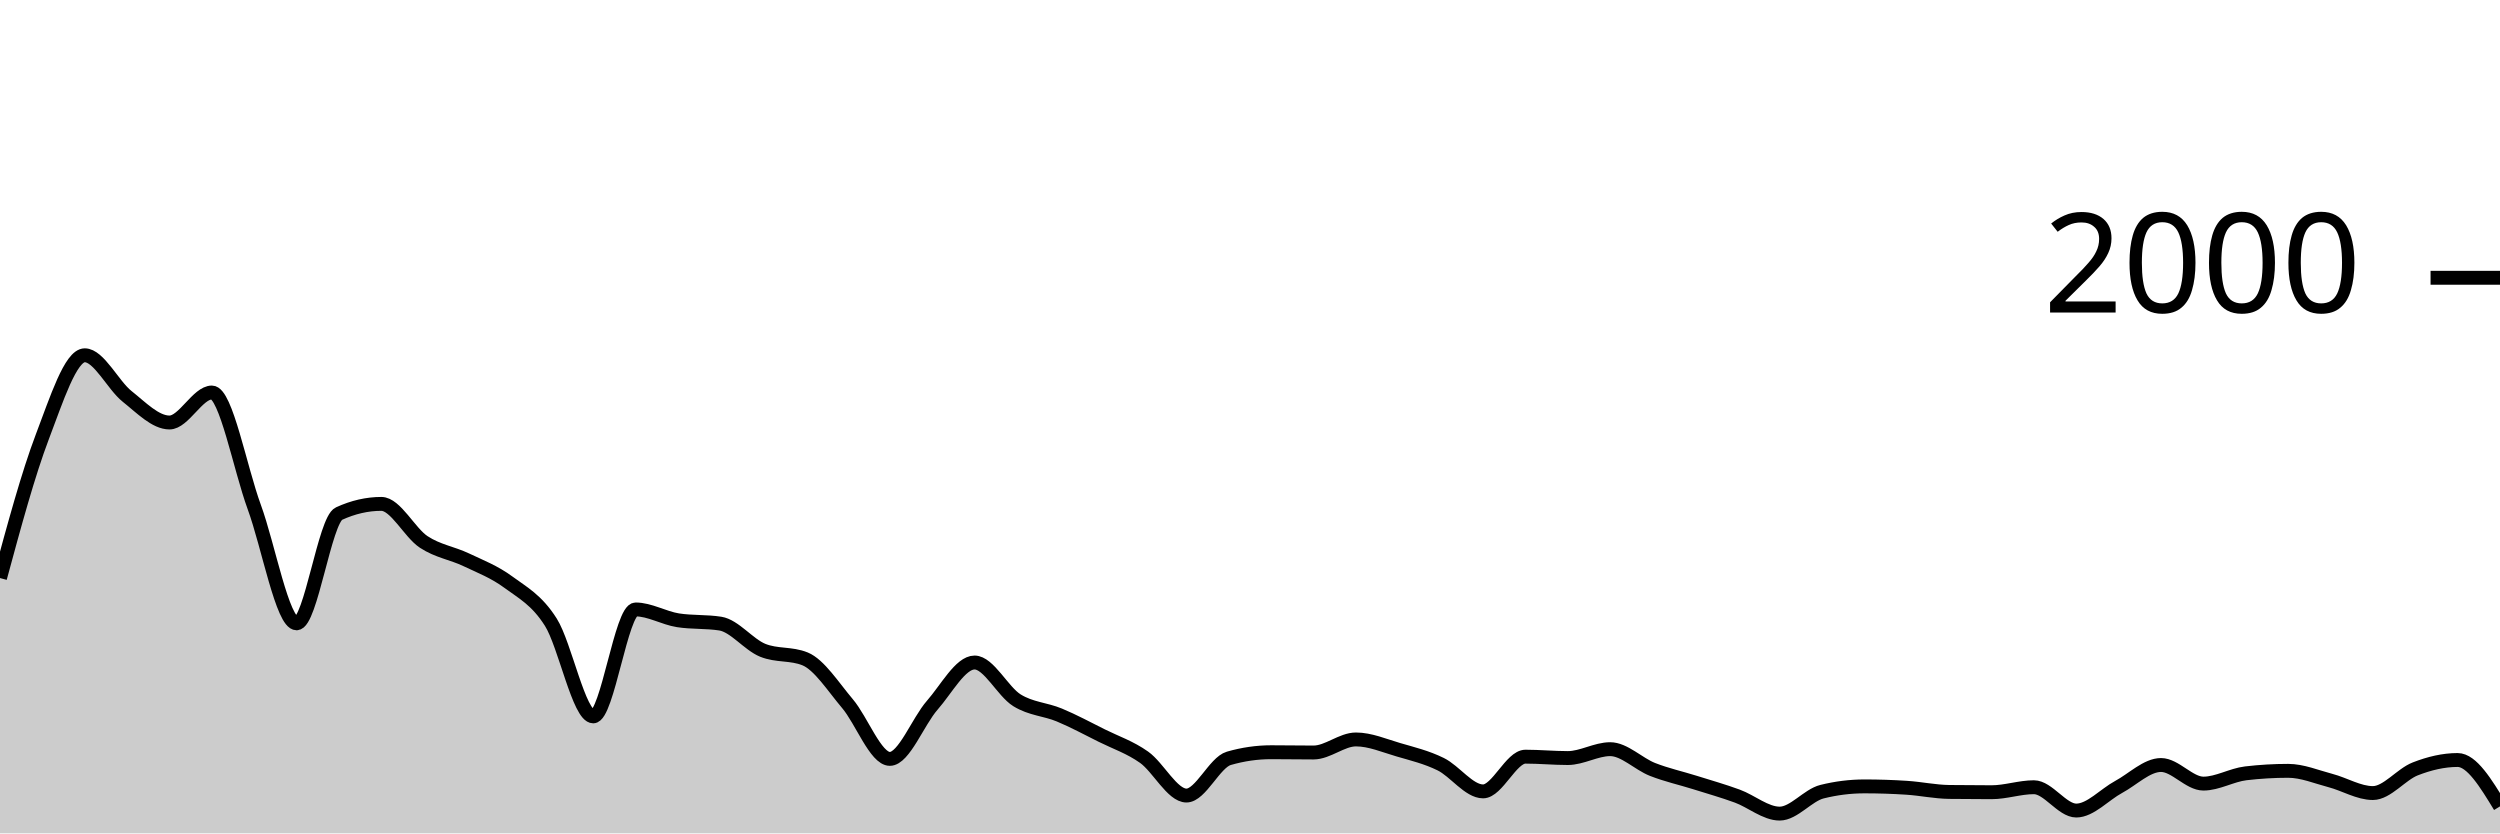
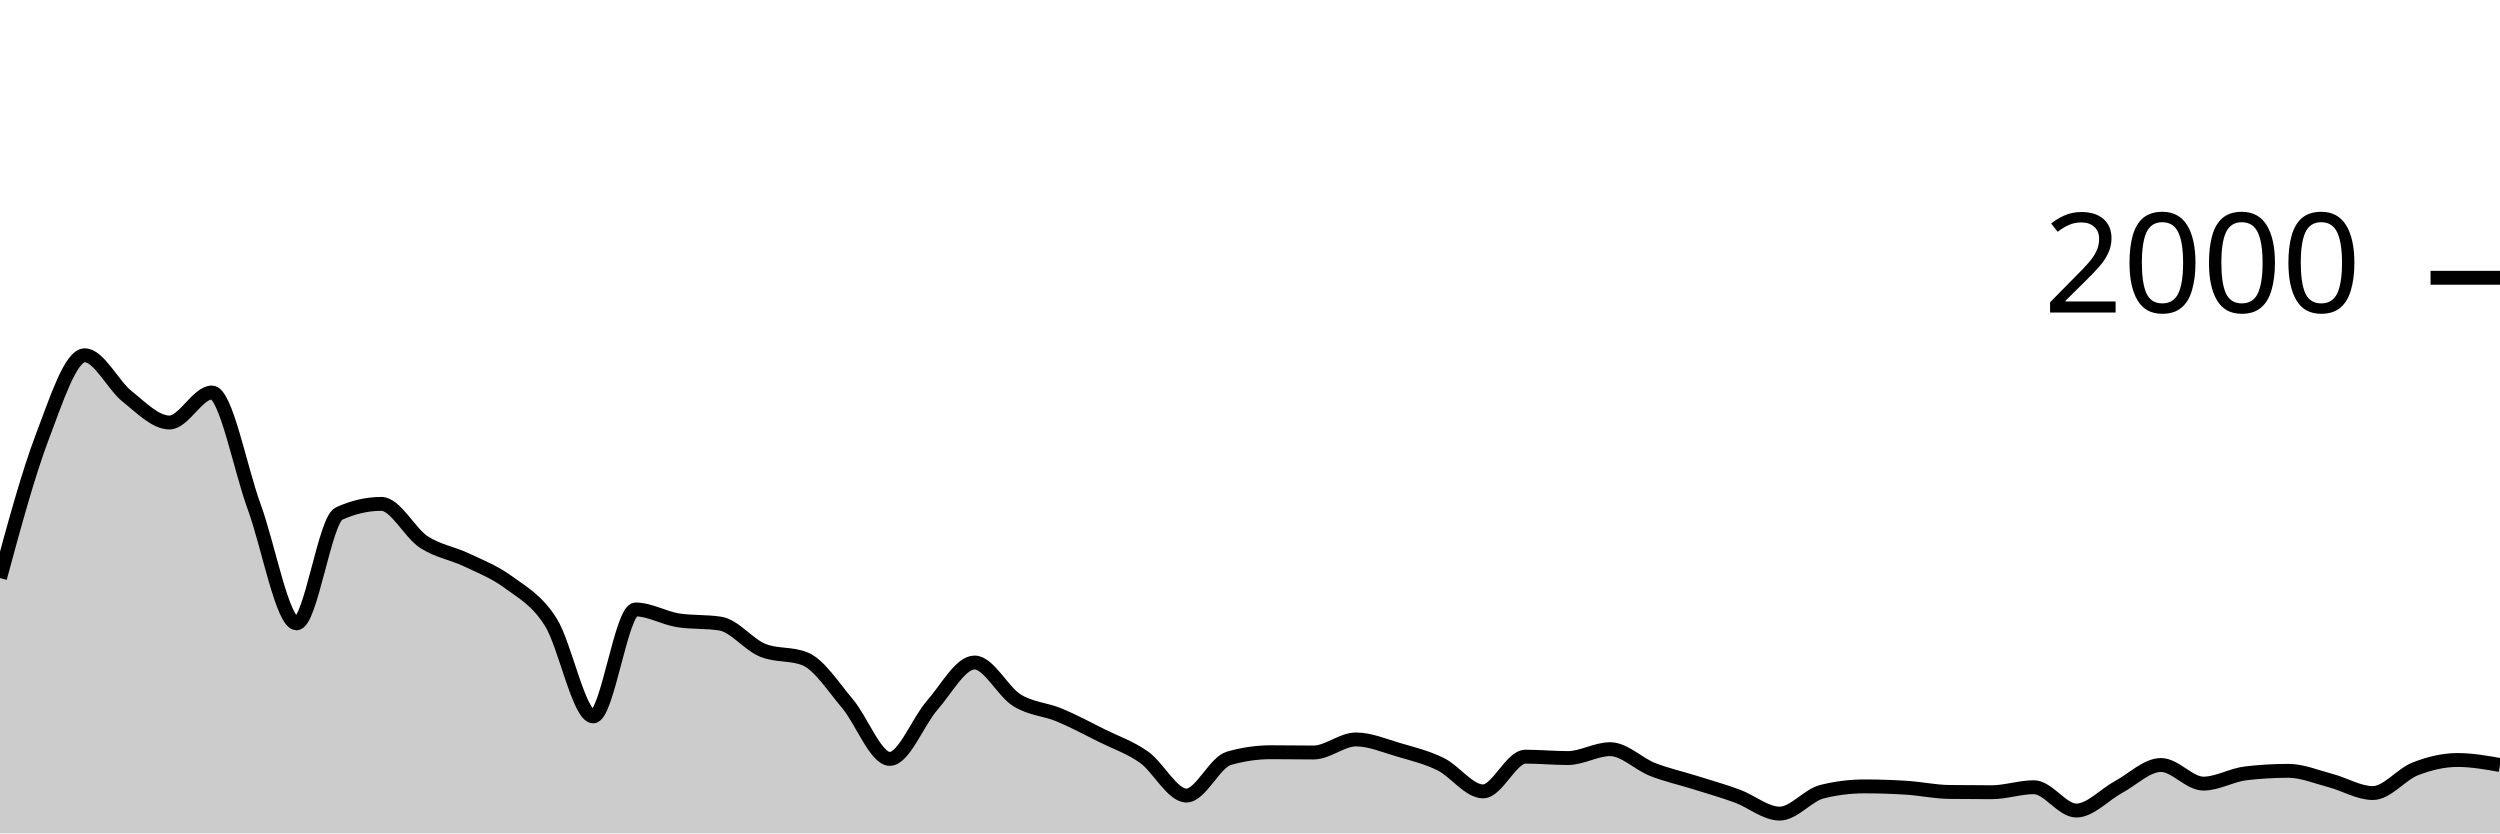
<svg xmlns="http://www.w3.org/2000/svg" viewBox="0 0 180 60">
  <g transform="translate(0,20)">
-     <path class="area" fill="rgba(0, 0, 0, 0.2)" d="M0,21.62C1.017,17.867,2.034,14.113,3.051,11.44C4.068,8.767,5.085,5.58,6.102,5.58C7.119,5.58,8.136,7.733,9.153,8.54C10.169,9.347,11.186,10.42,12.203,10.42C13.22,10.42,14.237,8.26,15.254,8.26C16.271,8.26,17.288,13.73,18.305,16.5C19.322,19.27,20.339,24.88,21.356,24.88C22.373,24.88,23.39,17.447,24.407,16.98C25.424,16.513,26.441,16.28,27.458,16.28C28.475,16.28,29.492,18.35,30.508,19.02C31.525,19.69,32.542,19.817,33.559,20.3C34.576,20.783,35.593,21.17,36.61,21.92C37.627,22.67,38.644,23.19,39.661,24.8C40.678,26.41,41.695,31.58,42.712,31.58C43.729,31.58,44.746,23.88,45.763,23.88C46.78,23.88,47.797,24.5,48.814,24.66C49.831,24.82,50.847,24.74,51.864,24.9C52.881,25.06,53.898,26.407,54.915,26.82C55.932,27.233,56.949,27.027,57.966,27.44C58.983,27.853,60,29.46,61.017,30.66C62.034,31.86,63.051,34.64,64.068,34.64C65.085,34.64,66.102,31.937,67.119,30.78C68.136,29.623,69.153,27.7,70.169,27.7C71.186,27.7,72.203,29.79,73.22,30.42C74.237,31.05,75.254,31.057,76.271,31.48C77.288,31.903,78.305,32.453,79.322,32.96C80.339,33.467,81.356,33.8,82.373,34.52C83.39,35.24,84.407,37.28,85.424,37.28C86.441,37.28,87.458,34.893,88.475,34.6C89.492,34.307,90.508,34.16,91.525,34.16C92.542,34.16,93.559,34.18,94.576,34.18C95.593,34.18,96.61,33.24,97.627,33.24C98.644,33.24,99.661,33.683,100.678,33.98C101.695,34.277,102.712,34.52,103.729,35.02C104.746,35.52,105.763,36.98,106.78,36.98C107.797,36.98,108.814,34.48,109.831,34.48C110.847,34.48,111.864,34.58,112.881,34.58C113.898,34.58,114.915,33.94,115.932,33.94C116.949,33.94,117.966,35,118.983,35.4C120,35.8,121.017,36.02,122.034,36.34C123.051,36.66,124.068,36.947,125.085,37.32C126.102,37.693,127.119,38.58,128.136,38.58C129.153,38.58,130.169,37.253,131.186,37C132.203,36.747,133.22,36.62,134.237,36.62C135.254,36.62,136.271,36.653,137.288,36.72C138.305,36.787,139.322,37.007,140.339,37.02C141.356,37.033,142.373,37.04,143.39,37.04C144.407,37.04,145.424,36.68,146.441,36.68C147.458,36.68,148.475,38.36,149.492,38.36C150.508,38.36,151.525,37.207,152.542,36.66C153.559,36.113,154.576,35.08,155.593,35.08C156.61,35.08,157.627,36.42,158.644,36.42C159.661,36.42,160.678,35.8,161.695,35.68C162.712,35.56,163.729,35.5,164.746,35.5C165.763,35.5,166.78,35.933,167.797,36.2C168.814,36.467,169.831,37.1,170.847,37.1C171.864,37.1,172.881,35.757,173.898,35.36C174.915,34.963,175.932,34.72,176.949,34.72C177.966,34.72,178.983,36.39,180,38.06L180,40C178.983,40,177.966,40,176.949,40C175.932,40,174.915,40,173.898,40C172.881,40,171.864,40,170.847,40C169.831,40,168.814,40,167.797,40C166.78,40,165.763,40,164.746,40C163.729,40,162.712,40,161.695,40C160.678,40,159.661,40,158.644,40C157.627,40,156.61,40,155.593,40C154.576,40,153.559,40,152.542,40C151.525,40,150.508,40,149.492,40C148.475,40,147.458,40,146.441,40C145.424,40,144.407,40,143.39,40C142.373,40,141.356,40,140.339,40C139.322,40,138.305,40,137.288,40C136.271,40,135.254,40,134.237,40C133.22,40,132.203,40,131.186,40C130.169,40,129.153,40,128.136,40C127.119,40,126.102,40,125.085,40C124.068,40,123.051,40,122.034,40C121.017,40,120,40,118.983,40C117.966,40,116.949,40,115.932,40C114.915,40,113.898,40,112.881,40C111.864,40,110.847,40,109.831,40C108.814,40,107.797,40,106.78,40C105.763,40,104.746,40,103.729,40C102.712,40,101.695,40,100.678,40C99.661,40,98.644,40,97.627,40C96.61,40,95.593,40,94.576,40C93.559,40,92.542,40,91.525,40C90.508,40,89.492,40,88.475,40C87.458,40,86.441,40,85.424,40C84.407,40,83.39,40,82.373,40C81.356,40,80.339,40,79.322,40C78.305,40,77.288,40,76.271,40C75.254,40,74.237,40,73.22,40C72.203,40,71.186,40,70.169,40C69.153,40,68.136,40,67.119,40C66.102,40,65.085,40,64.068,40C63.051,40,62.034,40,61.017,40C60,40,58.983,40,57.966,40C56.949,40,55.932,40,54.915,40C53.898,40,52.881,40,51.864,40C50.847,40,49.831,40,48.814,40C47.797,40,46.78,40,45.763,40C44.746,40,43.729,40,42.712,40C41.695,40,40.678,40,39.661,40C38.644,40,37.627,40,36.61,40C35.593,40,34.576,40,33.559,40C32.542,40,31.525,40,30.508,40C29.492,40,28.475,40,27.458,40C26.441,40,25.424,40,24.407,40C23.39,40,22.373,40,21.356,40C20.339,40,19.322,40,18.305,40C17.288,40,16.271,40,15.254,40C14.237,40,13.22,40,12.203,40C11.186,40,10.169,40,9.153,40C8.136,40,7.119,40,6.102,40C5.085,40,4.068,40,3.051,40C2.034,40,1.017,40,0,40Z" />
-     <path class="line" stroke="black" fill="none" d="M0,21.62C1.017,17.867,2.034,14.113,3.051,11.44C4.068,8.767,5.085,5.58,6.102,5.58C7.119,5.58,8.136,7.733,9.153,8.54C10.169,9.347,11.186,10.42,12.203,10.42C13.22,10.42,14.237,8.26,15.254,8.26C16.271,8.26,17.288,13.73,18.305,16.5C19.322,19.27,20.339,24.88,21.356,24.88C22.373,24.88,23.39,17.447,24.407,16.98C25.424,16.513,26.441,16.28,27.458,16.28C28.475,16.28,29.492,18.35,30.508,19.02C31.525,19.69,32.542,19.817,33.559,20.3C34.576,20.783,35.593,21.17,36.61,21.92C37.627,22.67,38.644,23.19,39.661,24.8C40.678,26.41,41.695,31.58,42.712,31.58C43.729,31.58,44.746,23.88,45.763,23.88C46.78,23.88,47.797,24.5,48.814,24.66C49.831,24.82,50.847,24.74,51.864,24.9C52.881,25.06,53.898,26.407,54.915,26.82C55.932,27.233,56.949,27.027,57.966,27.44C58.983,27.853,60,29.46,61.017,30.66C62.034,31.86,63.051,34.64,64.068,34.64C65.085,34.64,66.102,31.937,67.119,30.78C68.136,29.623,69.153,27.7,70.169,27.7C71.186,27.7,72.203,29.79,73.22,30.42C74.237,31.05,75.254,31.057,76.271,31.48C77.288,31.903,78.305,32.453,79.322,32.96C80.339,33.467,81.356,33.8,82.373,34.52C83.39,35.24,84.407,37.28,85.424,37.28C86.441,37.28,87.458,34.893,88.475,34.6C89.492,34.307,90.508,34.16,91.525,34.16C92.542,34.16,93.559,34.18,94.576,34.18C95.593,34.18,96.61,33.24,97.627,33.24C98.644,33.24,99.661,33.683,100.678,33.98C101.695,34.277,102.712,34.52,103.729,35.02C104.746,35.52,105.763,36.98,106.78,36.98C107.797,36.98,108.814,34.48,109.831,34.48C110.847,34.48,111.864,34.58,112.881,34.58C113.898,34.58,114.915,33.94,115.932,33.94C116.949,33.94,117.966,35,118.983,35.4C120,35.8,121.017,36.02,122.034,36.34C123.051,36.66,124.068,36.947,125.085,37.32C126.102,37.693,127.119,38.58,128.136,38.58C129.153,38.58,130.169,37.253,131.186,37C132.203,36.747,133.22,36.62,134.237,36.62C135.254,36.62,136.271,36.653,137.288,36.72C138.305,36.787,139.322,37.007,140.339,37.02C141.356,37.033,142.373,37.04,143.39,37.04C144.407,37.04,145.424,36.68,146.441,36.68C147.458,36.68,148.475,38.36,149.492,38.36C150.508,38.36,151.525,37.207,152.542,36.66C153.559,36.113,154.576,35.08,155.593,35.08C156.61,35.08,157.627,36.42,158.644,36.42C159.661,36.42,160.678,35.8,161.695,35.68C162.712,35.56,163.729,35.5,164.746,35.5C165.763,35.5,166.78,35.933,167.797,36.2C168.814,36.467,169.831,37.1,170.847,37.1C171.864,37.1,172.881,35.757,173.898,35.36C174.915,34.963,175.932,34.72,176.949,34.72C177.966,34.72,178.983,36.39,180,38.06" />
+     <path class="area" fill="rgba(0, 0, 0, 0.2)" d="M0,21.62C1.017,17.867,2.034,14.113,3.051,11.44C4.068,8.767,5.085,5.58,6.102,5.58C7.119,5.58,8.136,7.733,9.153,8.54C10.169,9.347,11.186,10.42,12.203,10.42C13.22,10.42,14.237,8.26,15.254,8.26C16.271,8.26,17.288,13.73,18.305,16.5C19.322,19.27,20.339,24.88,21.356,24.88C22.373,24.88,23.39,17.447,24.407,16.98C25.424,16.513,26.441,16.28,27.458,16.28C28.475,16.28,29.492,18.35,30.508,19.02C31.525,19.69,32.542,19.817,33.559,20.3C34.576,20.783,35.593,21.17,36.61,21.92C37.627,22.67,38.644,23.19,39.661,24.8C40.678,26.41,41.695,31.58,42.712,31.58C43.729,31.58,44.746,23.88,45.763,23.88C46.78,23.88,47.797,24.5,48.814,24.66C49.831,24.82,50.847,24.74,51.864,24.9C52.881,25.06,53.898,26.407,54.915,26.82C55.932,27.233,56.949,27.027,57.966,27.44C58.983,27.853,60,29.46,61.017,30.66C62.034,31.86,63.051,34.64,64.068,34.64C65.085,34.64,66.102,31.937,67.119,30.78C68.136,29.623,69.153,27.7,70.169,27.7C71.186,27.7,72.203,29.79,73.22,30.42C74.237,31.05,75.254,31.057,76.271,31.48C77.288,31.903,78.305,32.453,79.322,32.96C80.339,33.467,81.356,33.8,82.373,34.52C83.39,35.24,84.407,37.28,85.424,37.28C86.441,37.28,87.458,34.893,88.475,34.6C89.492,34.307,90.508,34.16,91.525,34.16C92.542,34.16,93.559,34.18,94.576,34.18C95.593,34.18,96.61,33.24,97.627,33.24C98.644,33.24,99.661,33.683,100.678,33.98C101.695,34.277,102.712,34.52,103.729,35.02C104.746,35.52,105.763,36.98,106.78,36.98C107.797,36.98,108.814,34.48,109.831,34.48C110.847,34.48,111.864,34.58,112.881,34.58C113.898,34.58,114.915,33.94,115.932,33.94C116.949,33.94,117.966,35,118.983,35.4C120,35.8,121.017,36.02,122.034,36.34C123.051,36.66,124.068,36.947,125.085,37.32C126.102,37.693,127.119,38.58,128.136,38.58C129.153,38.58,130.169,37.253,131.186,37C132.203,36.747,133.22,36.62,134.237,36.62C135.254,36.62,136.271,36.653,137.288,36.72C138.305,36.787,139.322,37.007,140.339,37.02C141.356,37.033,142.373,37.04,143.39,37.04C144.407,37.04,145.424,36.68,146.441,36.68C147.458,36.68,148.475,38.36,149.492,38.36C150.508,38.36,151.525,37.207,152.542,36.66C153.559,36.113,154.576,35.08,155.593,35.08C156.61,35.08,157.627,36.42,158.644,36.42C159.661,36.42,160.678,35.8,161.695,35.68C162.712,35.56,163.729,35.5,164.746,35.5C165.763,35.5,166.78,35.933,167.797,36.2C168.814,36.467,169.831,37.1,170.847,37.1C171.864,37.1,172.881,35.757,173.898,35.36C174.915,34.963,175.932,34.72,176.949,34.72C177.966,34.72,178.983,34.9,180,35.08L180,40C178.983,40,177.966,40,176.949,40C175.932,40,174.915,40,173.898,40C172.881,40,171.864,40,170.847,40C169.831,40,168.814,40,167.797,40C166.78,40,165.763,40,164.746,40C163.729,40,162.712,40,161.695,40C160.678,40,159.661,40,158.644,40C157.627,40,156.61,40,155.593,40C154.576,40,153.559,40,152.542,40C151.525,40,150.508,40,149.492,40C148.475,40,147.458,40,146.441,40C145.424,40,144.407,40,143.39,40C142.373,40,141.356,40,140.339,40C139.322,40,138.305,40,137.288,40C136.271,40,135.254,40,134.237,40C133.22,40,132.203,40,131.186,40C130.169,40,129.153,40,128.136,40C127.119,40,126.102,40,125.085,40C124.068,40,123.051,40,122.034,40C121.017,40,120,40,118.983,40C117.966,40,116.949,40,115.932,40C114.915,40,113.898,40,112.881,40C111.864,40,110.847,40,109.831,40C108.814,40,107.797,40,106.78,40C105.763,40,104.746,40,103.729,40C102.712,40,101.695,40,100.678,40C99.661,40,98.644,40,97.627,40C96.61,40,95.593,40,94.576,40C93.559,40,92.542,40,91.525,40C90.508,40,89.492,40,88.475,40C87.458,40,86.441,40,85.424,40C84.407,40,83.39,40,82.373,40C81.356,40,80.339,40,79.322,40C78.305,40,77.288,40,76.271,40C75.254,40,74.237,40,73.22,40C72.203,40,71.186,40,70.169,40C69.153,40,68.136,40,67.119,40C66.102,40,65.085,40,64.068,40C63.051,40,62.034,40,61.017,40C60,40,58.983,40,57.966,40C56.949,40,55.932,40,54.915,40C53.898,40,52.881,40,51.864,40C50.847,40,49.831,40,48.814,40C47.797,40,46.78,40,45.763,40C44.746,40,43.729,40,42.712,40C41.695,40,40.678,40,39.661,40C38.644,40,37.627,40,36.61,40C35.593,40,34.576,40,33.559,40C32.542,40,31.525,40,30.508,40C29.492,40,28.475,40,27.458,40C26.441,40,25.424,40,24.407,40C23.39,40,22.373,40,21.356,40C20.339,40,19.322,40,18.305,40C17.288,40,16.271,40,15.254,40C14.237,40,13.22,40,12.203,40C11.186,40,10.169,40,9.153,40C8.136,40,7.119,40,6.102,40C5.085,40,4.068,40,3.051,40C2.034,40,1.017,40,0,40Z" />
+     <path class="line" stroke="black" fill="none" d="M0,21.62C1.017,17.867,2.034,14.113,3.051,11.44C4.068,8.767,5.085,5.58,6.102,5.58C7.119,5.58,8.136,7.733,9.153,8.54C10.169,9.347,11.186,10.42,12.203,10.42C13.22,10.42,14.237,8.26,15.254,8.26C16.271,8.26,17.288,13.73,18.305,16.5C19.322,19.27,20.339,24.88,21.356,24.88C22.373,24.88,23.39,17.447,24.407,16.98C25.424,16.513,26.441,16.28,27.458,16.28C28.475,16.28,29.492,18.35,30.508,19.02C31.525,19.69,32.542,19.817,33.559,20.3C34.576,20.783,35.593,21.17,36.61,21.92C37.627,22.67,38.644,23.19,39.661,24.8C40.678,26.41,41.695,31.58,42.712,31.58C43.729,31.58,44.746,23.88,45.763,23.88C46.78,23.88,47.797,24.5,48.814,24.66C49.831,24.82,50.847,24.74,51.864,24.9C52.881,25.06,53.898,26.407,54.915,26.82C55.932,27.233,56.949,27.027,57.966,27.44C58.983,27.853,60,29.46,61.017,30.66C62.034,31.86,63.051,34.64,64.068,34.64C65.085,34.64,66.102,31.937,67.119,30.78C68.136,29.623,69.153,27.7,70.169,27.7C71.186,27.7,72.203,29.79,73.22,30.42C74.237,31.05,75.254,31.057,76.271,31.48C77.288,31.903,78.305,32.453,79.322,32.96C80.339,33.467,81.356,33.8,82.373,34.52C83.39,35.24,84.407,37.28,85.424,37.28C86.441,37.28,87.458,34.893,88.475,34.6C89.492,34.307,90.508,34.16,91.525,34.16C92.542,34.16,93.559,34.18,94.576,34.18C95.593,34.18,96.61,33.24,97.627,33.24C98.644,33.24,99.661,33.683,100.678,33.98C101.695,34.277,102.712,34.52,103.729,35.02C104.746,35.52,105.763,36.98,106.78,36.98C107.797,36.98,108.814,34.48,109.831,34.48C110.847,34.48,111.864,34.58,112.881,34.58C113.898,34.58,114.915,33.94,115.932,33.94C116.949,33.94,117.966,35,118.983,35.4C120,35.8,121.017,36.02,122.034,36.34C123.051,36.66,124.068,36.947,125.085,37.32C126.102,37.693,127.119,38.58,128.136,38.58C129.153,38.58,130.169,37.253,131.186,37C132.203,36.747,133.22,36.62,134.237,36.62C135.254,36.62,136.271,36.653,137.288,36.72C138.305,36.787,139.322,37.007,140.339,37.02C141.356,37.033,142.373,37.04,143.39,37.04C144.407,37.04,145.424,36.68,146.441,36.68C147.458,36.68,148.475,38.36,149.492,38.36C150.508,38.36,151.525,37.207,152.542,36.66C153.559,36.113,154.576,35.08,155.593,35.08C156.61,35.08,157.627,36.42,158.644,36.42C159.661,36.42,160.678,35.8,161.695,35.68C162.712,35.56,163.729,35.5,164.746,35.5C165.763,35.5,166.78,35.933,167.797,36.2C168.814,36.467,169.831,37.1,170.847,37.1C171.864,37.1,172.881,35.757,173.898,35.36C174.915,34.963,175.932,34.72,176.949,34.72C177.966,34.72,178.983,34.9,180,35.08" />
    <path class="axis-ceiling" stroke-width="1" stroke="black" fill="none" d="M175,0L180,0" />
    <text class="axis-ceiling-label" font-family="sans-serif" text-anchor="end" font-size="10px" x="170" y="2.5">2000</text>
  </g>
</svg>
